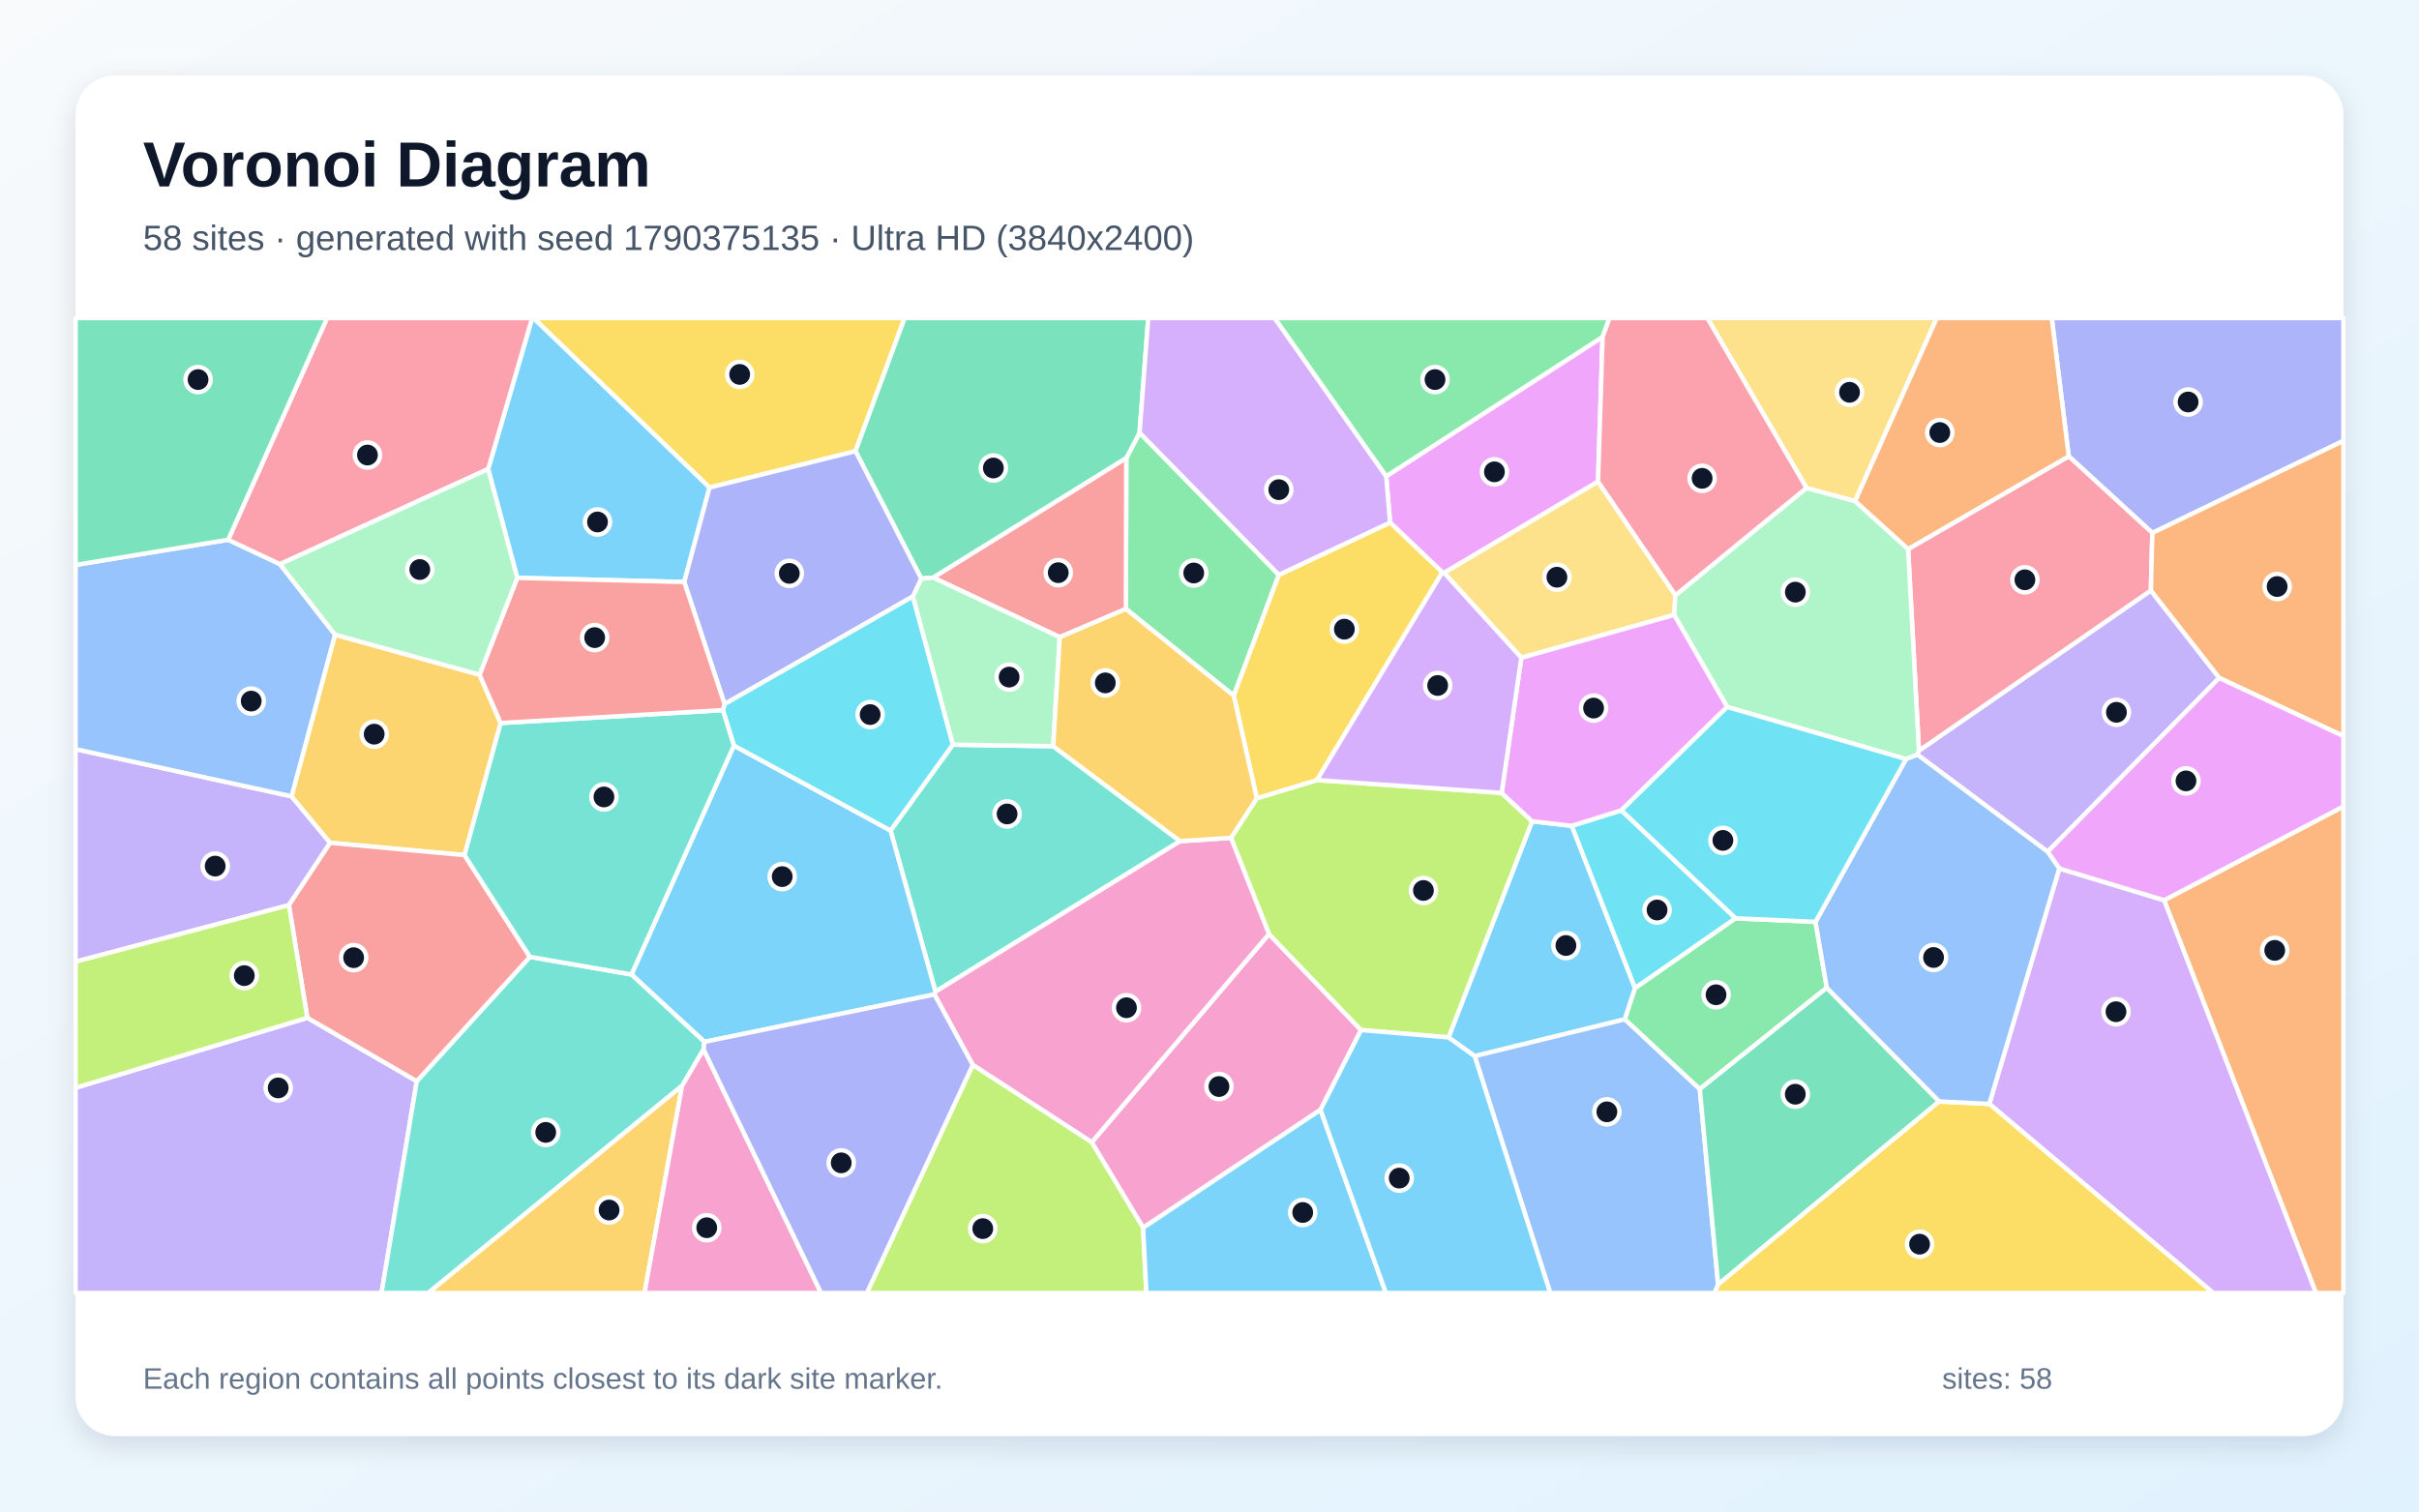
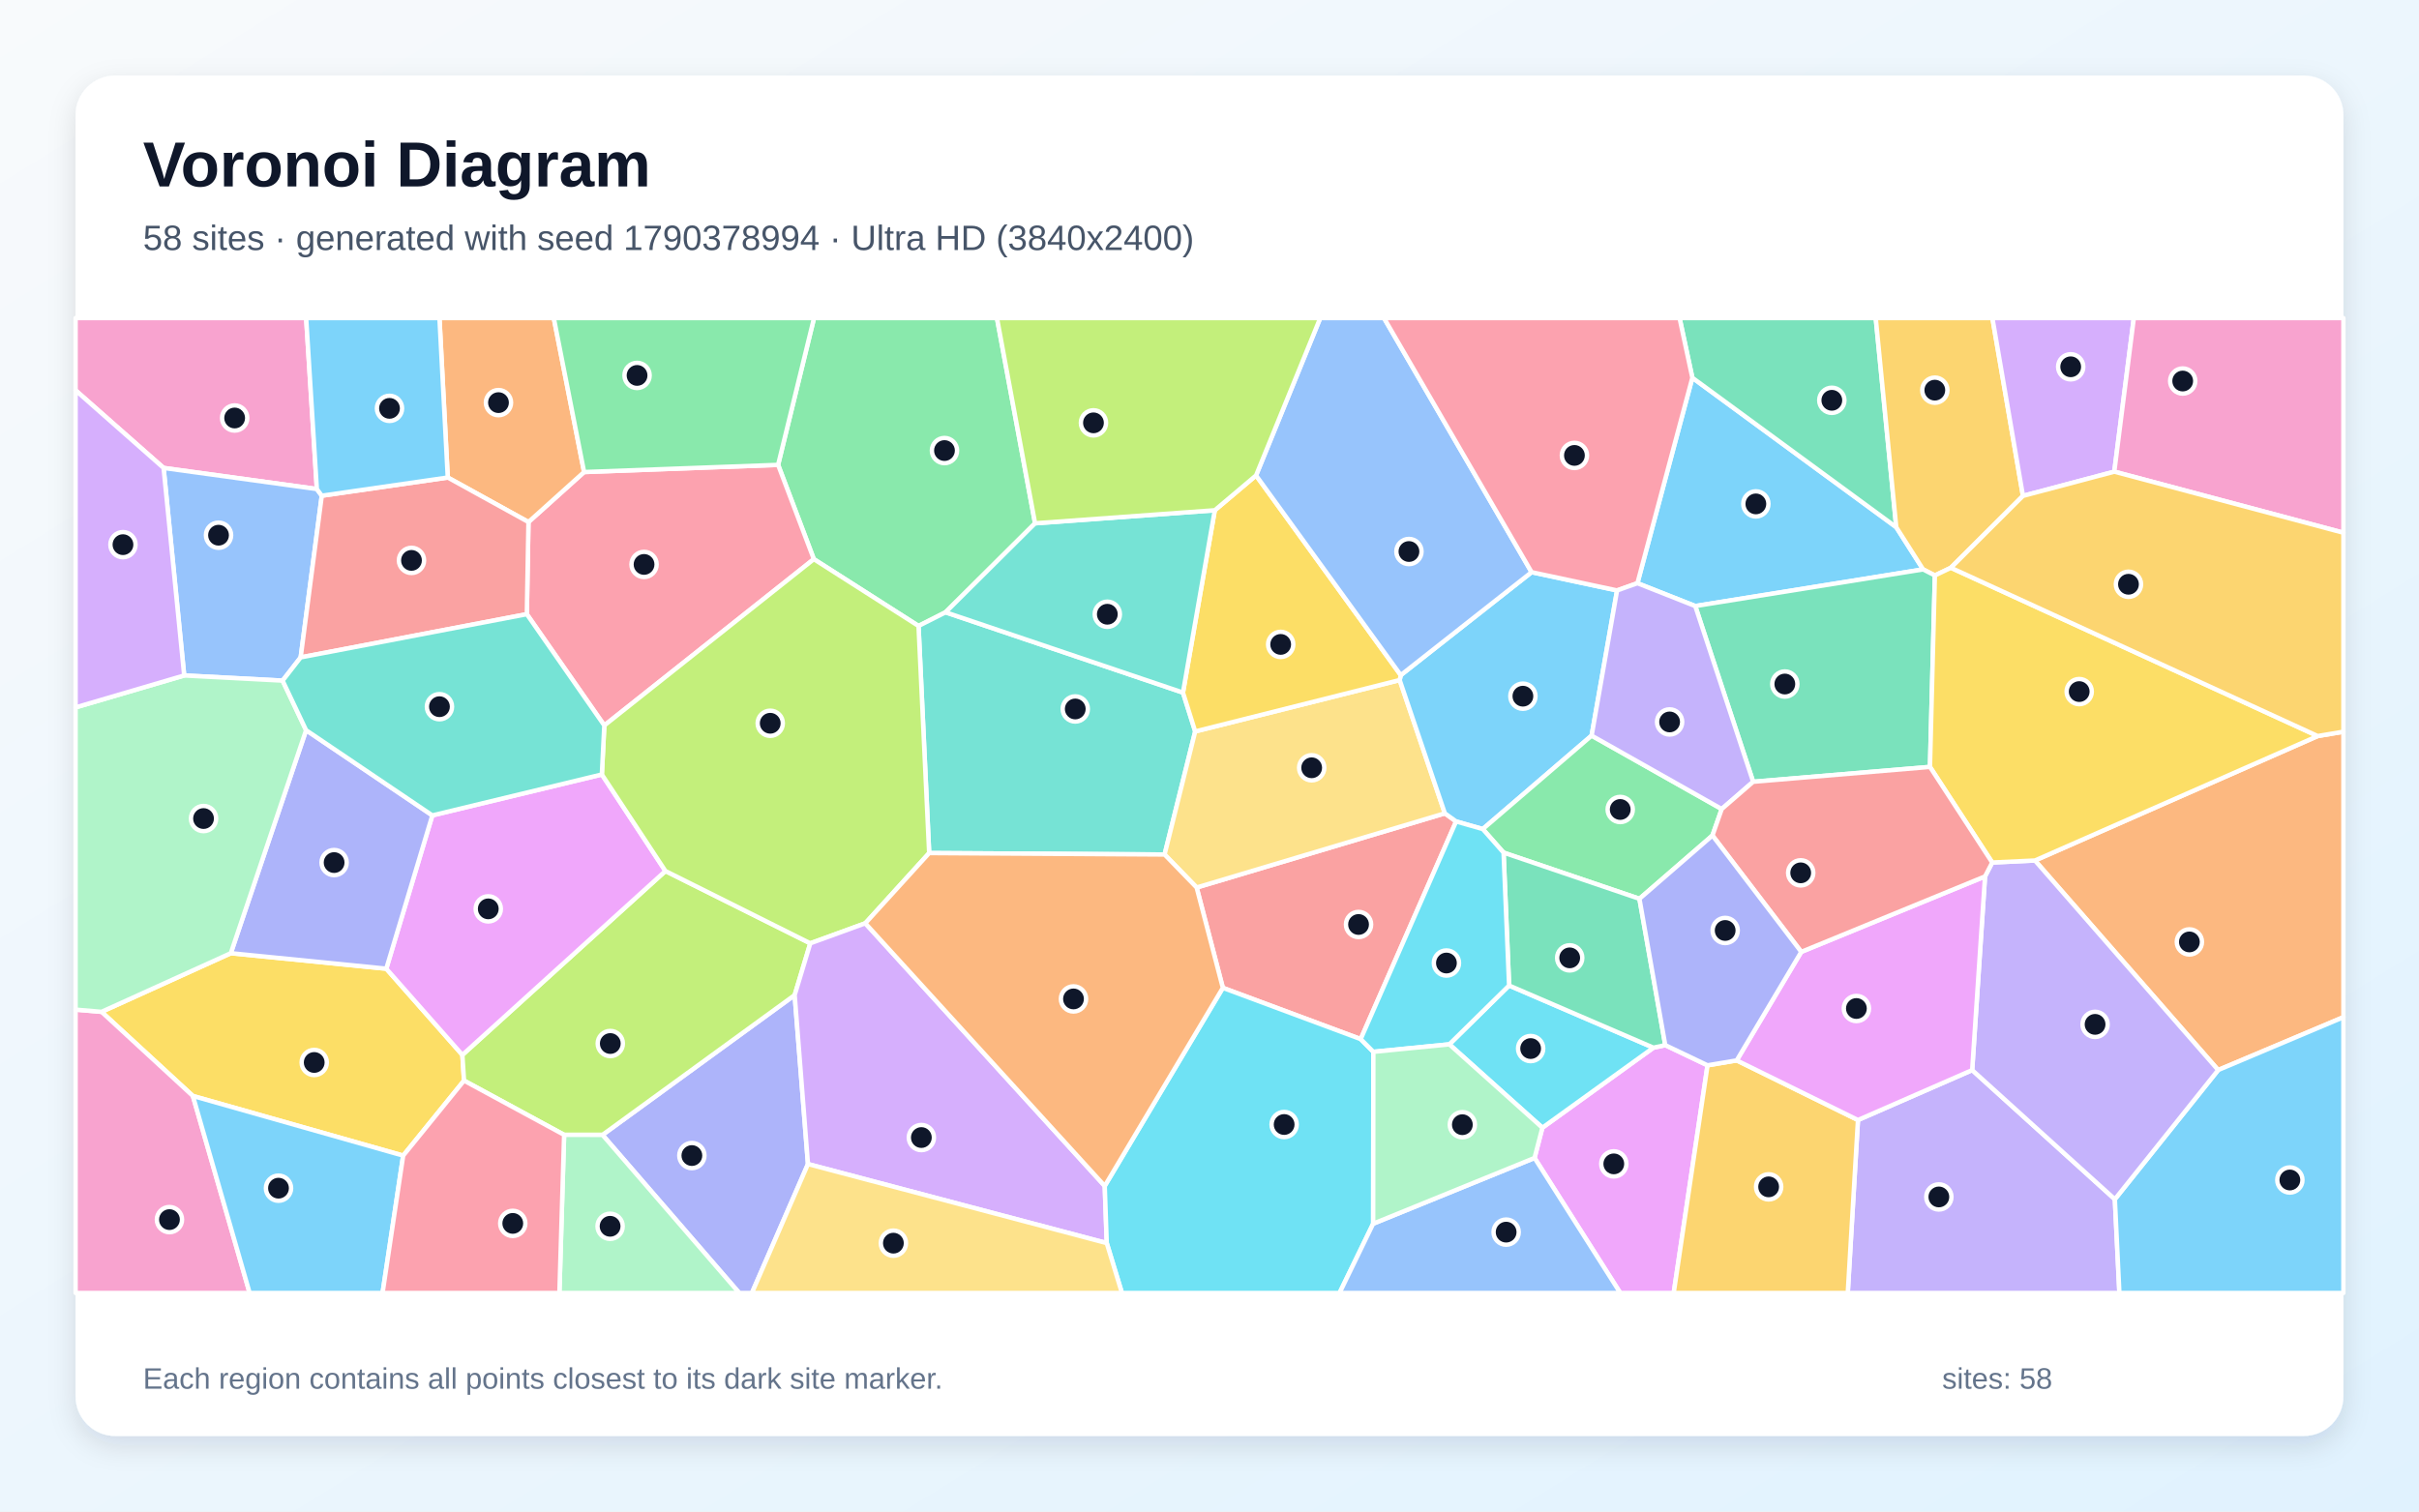
<svg xmlns="http://www.w3.org/2000/svg" width="3840" height="2400" viewBox="0 0 3840 2400" role="img" aria-labelledby="title description">
  <defs>
    <linearGradient id="background" x1="0" y1="0" x2="1" y2="1">
      <stop stop-color="#F8FAFC" />
      <stop offset="1" stop-color="#E0F2FE" />
    </linearGradient>
    <filter id="shadow" x="-5%" y="-5%" width="110%" height="110%">
      <feDropShadow dx="0" dy="15" stdDeviation="22" flood-color="#0F172A" flood-opacity=".12" />
    </filter>
  </defs>
  <rect width="3840" height="2400" fill="url(#background)" />
  <rect x="120" y="120" width="3600" height="2160" rx="63" fill="#FFFFFF" filter="url(#shadow)" />
  <g font-family="Arial, sans-serif">
    <text x="227" y="296" font-size="101" font-weight="700" fill="#0F172A">Voronoi Diagram</text>
-     <text x="227" y="397" font-size="56" fill="#475569">58 sites · generated with seed 1790375135 · Ultra HD (3840x2400)</text>
+     <text x="227" y="397" font-size="56" fill="#475569">58 sites · generated with seed 1790378994 · Ultra HD (3840x2400)</text>
  </g>
  <g stroke="#FFFFFF" stroke-width="7" stroke-linejoin="round">
-     <polygon points="2495.1,1311.3 2595.6,1569.0 2579.4,1618.4 2341.0,1677.0 2299.4,1647.2 2432.1,1304.0" fill="#38BDF8" fill-opacity="0.65" />
-     <polygon points="458.6,1437.2 120.0,1527.0 120.0,1189.5 462.8,1264.4 524.1,1338.2" fill="#A78BFA" fill-opacity="0.65" />
-     <polygon points="2096.2,1762.2 1814.6,1949.5 1733.0,1813.7 2014.4,1483.1 2160.6,1635.5" fill="#F472B6" fill-opacity="0.65" />
-     <polygon points="3435.4,1429.4 3720.0,1280.5 3720.0,2053.0 3676.4,2053.0" fill="#FB923C" fill-opacity="0.65" />
-     <polygon points="1358.0,716.4 1126.3,774.2 846.7,505.0 1436.0,505.0" fill="#FACC15" fill-opacity="0.65" />
-     <polygon points="2030.1,912.7 1958.5,1104.6 1787.3,966.9 1787.9,727.4 1809.0,687.0" fill="#4ADE80" fill-opacity="0.65" />
-     <polygon points="1873.3,1335.6 1485.0,1574.6 1413.7,1318.7 1512.5,1182.4 1671.9,1184.8" fill="#2DD4BF" fill-opacity="0.65" />
-     <polygon points="2341.0,1677.0 2579.4,1618.4 2698.3,1729.2 2727.4,2039.6 2721.8,2053.0 2460.9,2053.0" fill="#60A5FA" fill-opacity="0.65" />
-     <polygon points="2536.8,764.7 2292.5,909.6 2289.6,908.8 2206.6,829.7 2200.5,756.2 2544.0,535.0" fill="#E879F9" fill-opacity="0.65" />
-     <polygon points="1809.0,687.0 1787.9,727.4 1481.5,917.2 1462.4,918.7 1358.0,716.4 1436.0,505.0 1822.8,505.0" fill="#34D399" fill-opacity="0.65" />
-     <polygon points="1682.3,1011.7 1481.5,917.2 1787.9,727.4 1787.3,966.9" fill="#F87171" fill-opacity="0.65" />
-     <polygon points="3416.7,846.2 3284.0,724.5 3257.0,505.0 3720.0,505.0 3720.0,700.0" fill="#818CF8" fill-opacity="0.65" />
-     <polygon points="531.8,1007.7 761.2,1071.3 794.8,1148.0 737.4,1357.8 524.1,1338.2 462.8,1264.4" fill="#FBBF24" fill-opacity="0.65" />
-     <polygon points="2160.6,1635.5 2014.4,1483.1 1954.1,1330.3 1995.1,1267.5 2090.6,1238.6 2383.8,1259.0 2432.1,1304.0 2299.4,1647.2" fill="#A3E635" fill-opacity="0.65" />
-     <polygon points="3157.9,1752.8 3269.0,1379.0 3435.4,1429.4 3676.4,2053.0 3513.4,2053.0" fill="#C084FC" fill-opacity="0.65" />
-     <polygon points="3284.0,724.5 3416.7,846.2 3414.3,937.9 3046.2,1192.2 3029.0,871.8" fill="#FB7185" fill-opacity="0.65" />
-     <polygon points="2573.8,1286.6 2755.2,1458.1 2595.6,1569.0 2495.1,1311.3" fill="#22D3EE" fill-opacity="0.65" />
-     <polygon points="1449.0,947.1 1462.4,918.7 1481.5,917.2 1682.3,1011.7 1671.9,1184.8 1512.5,1182.4" fill="#86EFAC" fill-opacity="0.65" />
-     <polygon points="2659.7,945.1 2657.7,976.4 2415.0,1044.4 2292.5,909.6 2536.8,764.7" fill="#FCD34D" fill-opacity="0.65" />
-     <polygon points="1118.2,1654.3 1002.4,1547.3 1165.0,1183.8 1413.7,1318.7 1485.0,1574.6 1483.3,1579.0" fill="#38BDF8" fill-opacity="0.65" />
-     <polygon points="1126.3,774.2 1086.2,924.1 821.1,917.5 774.9,744.8 844.7,505.0 846.7,505.0" fill="#38BDF8" fill-opacity="0.65" />
-     <polygon points="120.0,1727.2 487.9,1616.1 661.6,1716.7 605.7,2053.0 120.0,2053.0" fill="#A78BFA" fill-opacity="0.65" />
-     <polygon points="1544.2,1690.9 1483.3,1579.0 1485.0,1574.6 1873.3,1335.6 1954.1,1330.3 2014.4,1483.1 1733.0,1813.7" fill="#F472B6" fill-opacity="0.65" />
-     <polygon points="3522.6,1076.3 3414.3,937.9 3416.7,846.2 3720.0,700.0 3720.0,1168.8" fill="#FB923C" fill-opacity="0.65" />
-     <polygon points="2090.6,1238.6 1995.1,1267.5 1958.5,1104.6 2030.1,912.7 2206.6,829.7 2289.6,908.8" fill="#FACC15" fill-opacity="0.65" />
-     <polygon points="2755.2,1458.1 2882.0,1463.7 2899.9,1568.4 2698.3,1729.2 2579.4,1618.4 2595.6,1569.0" fill="#4ADE80" fill-opacity="0.65" />
-     <polygon points="661.6,1716.7 841.2,1519.3 1002.4,1547.3 1118.2,1654.3 1116.9,1666.2 1082.8,1724.0 679.8,2053.0 605.7,2053.0" fill="#2DD4BF" fill-opacity="0.65" />
-     <polygon points="362.2,857.0 444.5,895.8 531.8,1007.7 462.8,1264.4 120.0,1189.5 120.0,897.0" fill="#60A5FA" fill-opacity="0.65" />
-     <polygon points="3435.4,1429.4 3269.0,1379.0 3250.3,1352.3 3522.6,1076.3 3720.0,1168.8 3720.0,1280.5" fill="#E879F9" fill-opacity="0.65" />
-     <polygon points="3078.4,1748.9 2727.4,2039.6 2698.3,1729.2 2899.9,1568.4" fill="#34D399" fill-opacity="0.65" />
-     <polygon points="841.2,1519.3 661.6,1716.7 487.9,1616.1 458.6,1437.2 524.1,1338.2 737.4,1357.8" fill="#F87171" fill-opacity="0.65" />
-     <polygon points="1462.4,918.7 1449.0,947.1 1150.2,1118.0 1086.2,924.1 1126.3,774.2 1358.0,716.4" fill="#818CF8" fill-opacity="0.65" />
-     <polygon points="1082.8,1724.0 1023.1,2053.0 679.8,2053.0" fill="#FBBF24" fill-opacity="0.65" />
-     <polygon points="1544.2,1690.9 1733.0,1813.7 1814.6,1949.5 1819.8,2053.0 1376.0,2053.0" fill="#A3E635" fill-opacity="0.65" />
-     <polygon points="2200.5,756.2 2206.6,829.7 2030.1,912.7 1809.0,687.0 1822.8,505.0 2023.5,505.0" fill="#C084FC" fill-opacity="0.65" />
-     <polygon points="774.9,744.8 444.5,895.8 362.2,857.0 519.1,505.0 844.7,505.0" fill="#FB7185" fill-opacity="0.65" />
-     <polygon points="1147.5,1127.5 1150.2,1118.0 1449.0,947.1 1512.5,1182.4 1413.7,1318.7 1165.0,1183.8" fill="#22D3EE" fill-opacity="0.65" />
-     <polygon points="2867.7,774.7 2944.9,795.6 3029.0,871.8 3046.2,1192.2 3043.9,1198.4 3025.7,1205.3 2741.7,1122.5 2657.7,976.4 2659.7,945.1" fill="#86EFAC" fill-opacity="0.65" />
-     <polygon points="2944.9,795.6 2867.7,774.7 2710.3,505.0 3074.5,505.0" fill="#FCD34D" fill-opacity="0.65" />
-     <polygon points="1814.6,1949.5 2096.2,1762.2 2200.0,2053.0 1819.8,2053.0" fill="#38BDF8" fill-opacity="0.65" />
-     <polygon points="2096.2,1762.2 2160.6,1635.5 2299.4,1647.2 2341.0,1677.0 2460.9,2053.0 2200.0,2053.0" fill="#38BDF8" fill-opacity="0.65" />
-     <polygon points="3522.6,1076.3 3250.3,1352.3 3043.9,1198.4 3046.2,1192.2 3414.3,937.9" fill="#A78BFA" fill-opacity="0.65" />
-     <polygon points="1082.8,1724.0 1116.9,1666.2 1303.4,2053.0 1023.1,2053.0" fill="#F472B6" fill-opacity="0.65" />
-     <polygon points="3284.0,724.5 3029.0,871.8 2944.9,795.6 3074.5,505.0 3257.0,505.0" fill="#FB923C" fill-opacity="0.65" />
-     <polygon points="2727.4,2039.6 3078.4,1748.9 3157.9,1752.8 3513.4,2053.0 2721.8,2053.0" fill="#FACC15" fill-opacity="0.65" />
-     <polygon points="2544.0,535.0 2200.5,756.2 2023.5,505.0 2555.1,505.0" fill="#4ADE80" fill-opacity="0.65" />
-     <polygon points="1147.5,1127.5 1165.0,1183.8 1002.4,1547.3 841.2,1519.3 737.4,1357.8 794.8,1148.0" fill="#2DD4BF" fill-opacity="0.65" />
-     <polygon points="3078.4,1748.9 2899.9,1568.4 2882.0,1463.7 3025.7,1205.3 3043.9,1198.4 3250.3,1352.3 3269.0,1379.0 3157.9,1752.8" fill="#60A5FA" fill-opacity="0.65" />
-     <polygon points="2415.0,1044.4 2657.7,976.4 2741.7,1122.5 2573.8,1286.6 2495.1,1311.3 2432.1,1304.0 2383.8,1259.0" fill="#E879F9" fill-opacity="0.65" />
-     <polygon points="362.2,857.0 120.0,897.0 120.0,505.0 519.1,505.0" fill="#34D399" fill-opacity="0.65" />
-     <polygon points="821.1,917.5 1086.2,924.1 1150.2,1118.0 1147.5,1127.5 794.8,1148.0 761.2,1071.3" fill="#F87171" fill-opacity="0.65" />
-     <polygon points="1116.9,1666.2 1118.2,1654.3 1483.3,1579.0 1544.2,1690.9 1376.0,2053.0 1303.4,2053.0" fill="#818CF8" fill-opacity="0.65" />
-     <polygon points="1995.1,1267.5 1954.1,1330.3 1873.3,1335.6 1671.9,1184.8 1682.3,1011.7 1787.3,966.9 1958.5,1104.6" fill="#FBBF24" fill-opacity="0.65" />
-     <polygon points="487.9,1616.1 120.0,1727.2 120.0,1527.0 458.6,1437.2" fill="#A3E635" fill-opacity="0.65" />
-     <polygon points="2383.8,1259.0 2090.6,1238.6 2289.6,908.8 2292.5,909.6 2415.0,1044.4" fill="#C084FC" fill-opacity="0.65" />
-     <polygon points="2867.7,774.7 2659.7,945.1 2536.8,764.7 2544.0,535.0 2555.1,505.0 2710.3,505.0" fill="#FB7185" fill-opacity="0.65" />
-     <polygon points="2741.7,1122.5 3025.7,1205.3 2882.0,1463.7 2755.2,1458.1 2573.8,1286.6" fill="#22D3EE" fill-opacity="0.65" />
-     <polygon points="774.9,744.8 821.1,917.5 761.2,1071.3 531.8,1007.7 444.5,895.8" fill="#86EFAC" fill-opacity="0.65" />
+     <polygon points="2691.1,962.3 2599.3,926.0 2686.5,599.8 3010.2,837.1 3052.8,904.1" fill="#38BDF8" fill-opacity="0.65" />
+     <polygon points="2949.4,1778.4 3130.7,1699.1 3357.2,1904.2 3364.4,2053.0 2933.2,2053.0" fill="#A78BFA" fill-opacity="0.65" />
+     <polygon points="503.0,776.5 259.7,743.0 120.0,619.8 120.0,505.0 486.0,505.0" fill="#F472B6" fill-opacity="0.65" />
+     <polygon points="3521.2,1699.0 3230.4,1366.3 3679.2,1168.7 3720.0,1161.8 3720.0,1615.1" fill="#FB923C" fill-opacity="0.65" />
+     <polygon points="640.0,1834.9 306.2,1740.2 161.2,1606.6 366.4,1513.5 613.2,1538.1 734.0,1675.0 736.6,1715.8" fill="#FACC15" fill-opacity="0.65" />
+     <polygon points="1643.1,830.9 1501.0,972.2 1458.1,993.9 1291.9,887.8 1235.2,738.1 1292.2,505.0 1582.6,505.0" fill="#4ADE80" fill-opacity="0.65" />
+     <polygon points="1877.9,1099.7 1897.3,1161.4 1848.7,1356.8 1475.0,1354.5 1458.1,993.9 1501.0,972.2" fill="#2DD4BF" fill-opacity="0.65" />
+     <polygon points="510.8,787.1 477.3,1043.8 448.6,1080.7 292.4,1072.5 259.7,743.0 503.0,776.5" fill="#60A5FA" fill-opacity="0.65" />
+     <polygon points="2436.0,1838.6 2448.4,1790.6 2624.7,1663.5 2643.5,1659.5 2710.6,1691.5 2656.9,2053.0 2572.1,2053.0" fill="#E879F9" fill-opacity="0.65" />
+     <polygon points="3010.2,837.1 2686.5,599.8 2666.2,505.0 2977.6,505.0" fill="#34D399" fill-opacity="0.65" />
+     <polygon points="2160.0,1649.9 1941.2,1568.5 1899.6,1409.2 2293.6,1291.4 2311.5,1304.3" fill="#F87171" fill-opacity="0.65" />
+     <polygon points="956.4,1802.0 1261.5,1580.0 1282.6,1848.3 1193.6,2053.0 1173.5,2053.0" fill="#818CF8" fill-opacity="0.65" />
+     <polygon points="3211.3,787.4 3096.9,901.5 3071.5,913.7 3052.8,904.1 3010.2,837.1 2977.6,505.0 3162.8,505.0" fill="#FBBF24" fill-opacity="0.65" />
+     <polygon points="1286.3,1497.8 1261.5,1580.0 956.4,1802.0 895.5,1801.9 736.6,1715.8 734.0,1675.0 1056.3,1383.0" fill="#A3E635" fill-opacity="0.65" />
+     <polygon points="3356.3,748.9 3211.3,787.4 3162.8,505.0 3387.3,505.0" fill="#C084FC" fill-opacity="0.65" />
+     <polygon points="836.3,975.2 838.9,828.9 927.2,749.5 1235.2,738.1 1291.9,887.8 959.3,1151.9" fill="#FB7185" fill-opacity="0.65" />
+     <polygon points="2300.7,1658.2 2395.6,1564.8 2624.7,1663.5 2448.4,1790.6" fill="#22D3EE" fill-opacity="0.65" />
+     <polygon points="895.5,1801.9 956.4,1802.0 1173.5,2053.0 888.0,2053.0" fill="#86EFAC" fill-opacity="0.65" />
+     <polygon points="2221.9,1079.8 2293.6,1291.4 1899.6,1409.2 1848.7,1356.8 1897.3,1161.4" fill="#FCD34D" fill-opacity="0.65" />
+     <polygon points="3357.2,1904.2 3521.2,1699.0 3720.0,1615.1 3720.0,2053.0 3364.4,2053.0" fill="#38BDF8" fill-opacity="0.65" />
+     <polygon points="2526.6,1168.0 2353.8,1316.4 2311.5,1304.3 2293.6,1291.4 2221.9,1079.8 2223.6,1072.0 2431.3,908.5 2567.0,937.5" fill="#38BDF8" fill-opacity="0.65" />
+     <polygon points="3357.2,1904.2 3130.7,1699.1 3151.1,1391.6 3162.5,1369.5 3230.4,1366.3 3521.2,1699.0" fill="#A78BFA" fill-opacity="0.65" />
+     <polygon points="120.0,1603.1 161.2,1606.6 306.2,1740.2 396.3,2053.0 120.0,2053.0" fill="#F472B6" fill-opacity="0.65" />
+     <polygon points="927.2,749.5 838.9,828.9 710.8,758.2 697.6,505.0 879.1,505.0" fill="#FB923C" fill-opacity="0.65" />
+     <polygon points="1993.9,754.9 2223.6,1072.0 2221.9,1079.8 1897.3,1161.4 1877.9,1099.7 1928.4,810.2" fill="#FACC15" fill-opacity="0.65" />
+     <polygon points="2718.4,1326.6 2602.5,1427.1 2386.8,1353.8 2353.8,1316.4 2526.6,1168.0 2733.1,1284.6" fill="#4ADE80" fill-opacity="0.65" />
+     <polygon points="1928.4,810.2 1877.9,1099.7 1501.0,972.2 1643.1,830.9" fill="#2DD4BF" fill-opacity="0.65" />
+     <polygon points="2431.3,908.5 2223.6,1072.0 1993.9,754.9 2095.8,505.0 2197.0,505.0" fill="#60A5FA" fill-opacity="0.65" />
+     <polygon points="686.3,1294.7 955.4,1229.7 1056.3,1383.0 734.0,1675.0 613.2,1538.1" fill="#E879F9" fill-opacity="0.65" />
+     <polygon points="2783.0,1241.3 2691.1,962.3 3052.8,904.1 3071.5,913.7 3063.7,1217.7" fill="#34D399" fill-opacity="0.65" />
+     <polygon points="710.8,758.2 838.9,828.9 836.3,975.2 477.3,1043.8 510.8,787.1" fill="#F87171" fill-opacity="0.65" />
+     <polygon points="485.9,1159.4 686.3,1294.7 613.2,1538.1 366.4,1513.5" fill="#818CF8" fill-opacity="0.65" />
+     <polygon points="2710.6,1691.5 2756.9,1683.7 2949.4,1778.4 2933.2,2053.0 2656.9,2053.0" fill="#FBBF24" fill-opacity="0.65" />
+     <polygon points="1373.6,1466.0 1286.3,1497.8 1056.3,1383.0 955.4,1229.7 959.3,1151.9 1291.9,887.8 1458.1,993.9 1475.0,1354.5" fill="#A3E635" fill-opacity="0.65" />
+     <polygon points="1282.6,1848.3 1261.5,1580.0 1286.3,1497.8 1373.6,1466.0 1753.7,1883.1 1756.9,1973.8" fill="#C084FC" fill-opacity="0.65" />
+     <polygon points="2567.0,937.5 2431.3,908.5 2197.0,505.0 2666.2,505.0 2686.5,599.8 2599.3,926.0" fill="#FB7185" fill-opacity="0.65" />
+     <polygon points="1756.9,1973.8 1753.7,1883.1 1941.2,1568.5 2160.0,1649.9 2180.1,1670.1 2179.8,1943.0 2126.4,2053.0 1781.0,2053.0" fill="#22D3EE" fill-opacity="0.65" />
+     <polygon points="292.4,1072.5 448.6,1080.7 485.9,1159.4 366.4,1513.5 161.2,1606.6 120.0,1603.1 120.0,1123.2" fill="#86EFAC" fill-opacity="0.65" />
+     <polygon points="1282.6,1848.3 1756.9,1973.8 1781.0,2053.0 1193.6,2053.0" fill="#FCD34D" fill-opacity="0.65" />
+     <polygon points="306.2,1740.2 640.0,1834.9 607.3,2053.0 396.3,2053.0" fill="#38BDF8" fill-opacity="0.65" />
+     <polygon points="710.8,758.2 510.8,787.1 503.0,776.5 486.0,505.0 697.6,505.0" fill="#38BDF8" fill-opacity="0.65" />
+     <polygon points="2783.0,1241.3 2733.1,1284.6 2526.6,1168.0 2567.0,937.5 2599.3,926.0 2691.1,962.3" fill="#A78BFA" fill-opacity="0.65" />
+     <polygon points="3356.3,748.9 3387.3,505.0 3720.0,505.0 3720.0,845.9" fill="#F472B6" fill-opacity="0.65" />
+     <polygon points="1753.7,1883.1 1373.6,1466.0 1475.0,1354.5 1848.7,1356.8 1899.6,1409.2 1941.2,1568.5" fill="#FB923C" fill-opacity="0.65" />
+     <polygon points="3679.2,1168.7 3230.4,1366.3 3162.5,1369.5 3063.7,1217.7 3071.5,913.7 3096.9,901.5" fill="#FACC15" fill-opacity="0.65" />
+     <polygon points="1235.2,738.1 927.2,749.5 879.1,505.0 1292.2,505.0" fill="#4ADE80" fill-opacity="0.65" />
+     <polygon points="836.3,975.2 959.3,1151.9 955.4,1229.7 686.3,1294.7 485.9,1159.4 448.6,1080.7 477.3,1043.8" fill="#2DD4BF" fill-opacity="0.65" />
+     <polygon points="2179.8,1943.0 2436.0,1838.6 2572.1,2053.0 2126.4,2053.0" fill="#60A5FA" fill-opacity="0.65" />
+     <polygon points="2756.9,1683.7 2859.4,1511.4 3151.1,1391.6 3130.7,1699.1 2949.4,1778.4" fill="#E879F9" fill-opacity="0.65" />
+     <polygon points="2643.5,1659.5 2624.7,1663.5 2395.6,1564.8 2386.8,1353.8 2602.5,1427.1" fill="#34D399" fill-opacity="0.65" />
+     <polygon points="2859.4,1511.4 2718.4,1326.6 2733.1,1284.6 2783.0,1241.3 3063.7,1217.7 3162.5,1369.5 3151.1,1391.6" fill="#F87171" fill-opacity="0.65" />
+     <polygon points="2859.4,1511.4 2756.9,1683.7 2710.6,1691.5 2643.5,1659.5 2602.5,1427.1 2718.4,1326.6" fill="#818CF8" fill-opacity="0.65" />
+     <polygon points="3679.2,1168.7 3096.9,901.5 3211.3,787.4 3356.3,748.9 3720.0,845.9 3720.0,1161.8" fill="#FBBF24" fill-opacity="0.65" />
+     <polygon points="1993.9,754.9 1928.4,810.2 1643.1,830.9 1582.6,505.0 2095.8,505.0" fill="#A3E635" fill-opacity="0.65" />
+     <polygon points="292.4,1072.5 120.0,1123.2 120.0,619.8 259.7,743.0" fill="#C084FC" fill-opacity="0.65" />
+     <polygon points="640.0,1834.9 736.6,1715.8 895.5,1801.9 888.0,2053.0 607.3,2053.0" fill="#FB7185" fill-opacity="0.65" />
+     <polygon points="2353.8,1316.4 2386.8,1353.8 2395.6,1564.8 2300.7,1658.2 2180.1,1670.1 2160.0,1649.9 2311.5,1304.3" fill="#22D3EE" fill-opacity="0.65" />
+     <polygon points="2179.8,1943.0 2180.1,1670.1 2300.7,1658.2 2448.4,1790.6 2436.0,1838.6" fill="#86EFAC" fill-opacity="0.65" />
  </g>
  <g>
-     <circle cx="2485.8" cy="1501.3" r="20" fill="#0F172A" stroke="#FFFFFF" stroke-width="7" />
-     <circle cx="341.6" cy="1375.2" r="20" fill="#0F172A" stroke="#FFFFFF" stroke-width="7" />
-     <circle cx="1935.0" cy="1725.2" r="20" fill="#0F172A" stroke="#FFFFFF" stroke-width="7" />
-     <circle cx="3611.0" cy="1509.0" r="20" fill="#0F172A" stroke="#FFFFFF" stroke-width="7" />
-     <circle cx="1174.2" cy="594.5" r="20" fill="#0F172A" stroke="#FFFFFF" stroke-width="7" />
-     <circle cx="1895.0" cy="909.8" r="20" fill="#0F172A" stroke="#FFFFFF" stroke-width="7" />
-     <circle cx="1598.7" cy="1292.4" r="20" fill="#0F172A" stroke="#FFFFFF" stroke-width="7" />
-     <circle cx="2550.8" cy="1765.4" r="20" fill="#0F172A" stroke="#FFFFFF" stroke-width="7" />
-     <circle cx="2372.3" cy="749.2" r="20" fill="#0F172A" stroke="#FFFFFF" stroke-width="7" />
-     <circle cx="1576.9" cy="743.1" r="20" fill="#0F172A" stroke="#FFFFFF" stroke-width="7" />
-     <circle cx="1679.9" cy="909.3" r="20" fill="#0F172A" stroke="#FFFFFF" stroke-width="7" />
-     <circle cx="3473.5" cy="638.3" r="20" fill="#0F172A" stroke="#FFFFFF" stroke-width="7" />
-     <circle cx="594.0" cy="1165.7" r="20" fill="#0F172A" stroke="#FFFFFF" stroke-width="7" />
-     <circle cx="2259.6" cy="1413.9" r="20" fill="#0F172A" stroke="#FFFFFF" stroke-width="7" />
-     <circle cx="3359.0" cy="1606.4" r="20" fill="#0F172A" stroke="#FFFFFF" stroke-width="7" />
-     <circle cx="3214.4" cy="920.6" r="20" fill="#0F172A" stroke="#FFFFFF" stroke-width="7" />
-     <circle cx="2630.5" cy="1444.9" r="20" fill="#0F172A" stroke="#FFFFFF" stroke-width="7" />
-     <circle cx="1601.9" cy="1075.1" r="20" fill="#0F172A" stroke="#FFFFFF" stroke-width="7" />
-     <circle cx="2471.5" cy="916.5" r="20" fill="#0F172A" stroke="#FFFFFF" stroke-width="7" />
-     <circle cx="1241.7" cy="1391.9" r="20" fill="#0F172A" stroke="#FFFFFF" stroke-width="7" />
-     <circle cx="948.5" cy="828.8" r="20" fill="#0F172A" stroke="#FFFFFF" stroke-width="7" />
-     <circle cx="441.6" cy="1727.4" r="20" fill="#0F172A" stroke="#FFFFFF" stroke-width="7" />
-     <circle cx="1788.2" cy="1600.1" r="20" fill="#0F172A" stroke="#FFFFFF" stroke-width="7" />
-     <circle cx="3614.8" cy="931.3" r="20" fill="#0F172A" stroke="#FFFFFF" stroke-width="7" />
-     <circle cx="2134.1" cy="999.0" r="20" fill="#0F172A" stroke="#FFFFFF" stroke-width="7" />
-     <circle cx="2724.1" cy="1579.5" r="20" fill="#0F172A" stroke="#FFFFFF" stroke-width="7" />
-     <circle cx="866.3" cy="1798.0" r="20" fill="#0F172A" stroke="#FFFFFF" stroke-width="7" />
-     <circle cx="398.8" cy="1113.2" r="20" fill="#0F172A" stroke="#FFFFFF" stroke-width="7" />
-     <circle cx="3470.1" cy="1239.9" r="20" fill="#0F172A" stroke="#FFFFFF" stroke-width="7" />
-     <circle cx="2849.9" cy="1737.4" r="20" fill="#0F172A" stroke="#FFFFFF" stroke-width="7" />
-     <circle cx="561.4" cy="1520.6" r="20" fill="#0F172A" stroke="#FFFFFF" stroke-width="7" />
-     <circle cx="1253.0" cy="910.4" r="20" fill="#0F172A" stroke="#FFFFFF" stroke-width="7" />
-     <circle cx="966.9" cy="1921.3" r="20" fill="#0F172A" stroke="#FFFFFF" stroke-width="7" />
-     <circle cx="1560.1" cy="1950.8" r="20" fill="#0F172A" stroke="#FFFFFF" stroke-width="7" />
-     <circle cx="2030.0" cy="777.5" r="20" fill="#0F172A" stroke="#FFFFFF" stroke-width="7" />
-     <circle cx="583.3" cy="722.5" r="20" fill="#0F172A" stroke="#FFFFFF" stroke-width="7" />
-     <circle cx="1381.3" cy="1134.6" r="20" fill="#0F172A" stroke="#FFFFFF" stroke-width="7" />
-     <circle cx="2850.0" cy="940.2" r="20" fill="#0F172A" stroke="#FFFFFF" stroke-width="7" />
-     <circle cx="2936.0" cy="622.9" r="20" fill="#0F172A" stroke="#FFFFFF" stroke-width="7" />
-     <circle cx="2068.0" cy="1925.2" r="20" fill="#0F172A" stroke="#FFFFFF" stroke-width="7" />
-     <circle cx="2221.2" cy="1870.6" r="20" fill="#0F172A" stroke="#FFFFFF" stroke-width="7" />
-     <circle cx="3359.7" cy="1131.0" r="20" fill="#0F172A" stroke="#FFFFFF" stroke-width="7" />
-     <circle cx="1121.9" cy="1949.4" r="20" fill="#0F172A" stroke="#FFFFFF" stroke-width="7" />
-     <circle cx="3079.3" cy="686.8" r="20" fill="#0F172A" stroke="#FFFFFF" stroke-width="7" />
-     <circle cx="3047.2" cy="1975.5" r="20" fill="#0F172A" stroke="#FFFFFF" stroke-width="7" />
-     <circle cx="2278.0" cy="602.7" r="20" fill="#0F172A" stroke="#FFFFFF" stroke-width="7" />
-     <circle cx="958.7" cy="1265.4" r="20" fill="#0F172A" stroke="#FFFFFF" stroke-width="7" />
-     <circle cx="3069.4" cy="1520.3" r="20" fill="#0F172A" stroke="#FFFFFF" stroke-width="7" />
-     <circle cx="2529.7" cy="1124.3" r="20" fill="#0F172A" stroke="#FFFFFF" stroke-width="7" />
-     <circle cx="314.4" cy="602.7" r="20" fill="#0F172A" stroke="#FFFFFF" stroke-width="7" />
-     <circle cx="944.0" cy="1012.4" r="20" fill="#0F172A" stroke="#FFFFFF" stroke-width="7" />
-     <circle cx="1335.4" cy="1846.4" r="20" fill="#0F172A" stroke="#FFFFFF" stroke-width="7" />
-     <circle cx="1754.6" cy="1084.3" r="20" fill="#0F172A" stroke="#FFFFFF" stroke-width="7" />
-     <circle cx="387.8" cy="1549.1" r="20" fill="#0F172A" stroke="#FFFFFF" stroke-width="7" />
-     <circle cx="2282.2" cy="1088.4" r="20" fill="#0F172A" stroke="#FFFFFF" stroke-width="7" />
-     <circle cx="2702.0" cy="759.5" r="20" fill="#0F172A" stroke="#FFFFFF" stroke-width="7" />
-     <circle cx="2735.0" cy="1334.4" r="20" fill="#0F172A" stroke="#FFFFFF" stroke-width="7" />
-     <circle cx="666.4" cy="904.3" r="20" fill="#0F172A" stroke="#FFFFFF" stroke-width="7" />
+     <circle cx="2787.3" cy="800.1" r="20" fill="#0F172A" stroke="#FFFFFF" stroke-width="7" />
+     <circle cx="3077.8" cy="1900.5" r="20" fill="#0F172A" stroke="#FFFFFF" stroke-width="7" />
+     <circle cx="372.5" cy="663.7" r="20" fill="#0F172A" stroke="#FFFFFF" stroke-width="7" />
+     <circle cx="3475.5" cy="1495.6" r="20" fill="#0F172A" stroke="#FFFFFF" stroke-width="7" />
+     <circle cx="498.8" cy="1687.0" r="20" fill="#0F172A" stroke="#FFFFFF" stroke-width="7" />
+     <circle cx="1499.3" cy="715.4" r="20" fill="#0F172A" stroke="#FFFFFF" stroke-width="7" />
+     <circle cx="1706.9" cy="1125.7" r="20" fill="#0F172A" stroke="#FFFFFF" stroke-width="7" />
+     <circle cx="346.9" cy="849.8" r="20" fill="#0F172A" stroke="#FFFFFF" stroke-width="7" />
+     <circle cx="2561.8" cy="1848.0" r="20" fill="#0F172A" stroke="#FFFFFF" stroke-width="7" />
+     <circle cx="2907.9" cy="635.6" r="20" fill="#0F172A" stroke="#FFFFFF" stroke-width="7" />
+     <circle cx="2156.6" cy="1467.9" r="20" fill="#0F172A" stroke="#FFFFFF" stroke-width="7" />
+     <circle cx="1098.3" cy="1834.8" r="20" fill="#0F172A" stroke="#FFFFFF" stroke-width="7" />
+     <circle cx="3071.4" cy="619.5" r="20" fill="#0F172A" stroke="#FFFFFF" stroke-width="7" />
+     <circle cx="968.8" cy="1656.9" r="20" fill="#0F172A" stroke="#FFFFFF" stroke-width="7" />
+     <circle cx="3287.1" cy="582.4" r="20" fill="#0F172A" stroke="#FFFFFF" stroke-width="7" />
+     <circle cx="1022.4" cy="896.2" r="20" fill="#0F172A" stroke="#FFFFFF" stroke-width="7" />
+     <circle cx="2429.8" cy="1664.9" r="20" fill="#0F172A" stroke="#FFFFFF" stroke-width="7" />
+     <circle cx="968.5" cy="1947.1" r="20" fill="#0F172A" stroke="#FFFFFF" stroke-width="7" />
+     <circle cx="2082.2" cy="1219.1" r="20" fill="#0F172A" stroke="#FFFFFF" stroke-width="7" />
+     <circle cx="3635.0" cy="1873.6" r="20" fill="#0F172A" stroke="#FFFFFF" stroke-width="7" />
+     <circle cx="2417.5" cy="1105.4" r="20" fill="#0F172A" stroke="#FFFFFF" stroke-width="7" />
+     <circle cx="3325.8" cy="1626.5" r="20" fill="#0F172A" stroke="#FFFFFF" stroke-width="7" />
+     <circle cx="269.0" cy="1936.5" r="20" fill="#0F172A" stroke="#FFFFFF" stroke-width="7" />
+     <circle cx="791.3" cy="639.3" r="20" fill="#0F172A" stroke="#FFFFFF" stroke-width="7" />
+     <circle cx="2033.0" cy="1023.2" r="20" fill="#0F172A" stroke="#FFFFFF" stroke-width="7" />
+     <circle cx="2572.0" cy="1285.3" r="20" fill="#0F172A" stroke="#FFFFFF" stroke-width="7" />
+     <circle cx="1757.8" cy="975.3" r="20" fill="#0F172A" stroke="#FFFFFF" stroke-width="7" />
+     <circle cx="2236.6" cy="875.7" r="20" fill="#0F172A" stroke="#FFFFFF" stroke-width="7" />
+     <circle cx="775.1" cy="1443.1" r="20" fill="#0F172A" stroke="#FFFFFF" stroke-width="7" />
+     <circle cx="2833.3" cy="1086.1" r="20" fill="#0F172A" stroke="#FFFFFF" stroke-width="7" />
+     <circle cx="653.2" cy="889.8" r="20" fill="#0F172A" stroke="#FFFFFF" stroke-width="7" />
+     <circle cx="530.4" cy="1369.6" r="20" fill="#0F172A" stroke="#FFFFFF" stroke-width="7" />
+     <circle cx="2807.6" cy="1884.5" r="20" fill="#0F172A" stroke="#FFFFFF" stroke-width="7" />
+     <circle cx="1222.7" cy="1148.4" r="20" fill="#0F172A" stroke="#FFFFFF" stroke-width="7" />
+     <circle cx="1462.6" cy="1806.2" r="20" fill="#0F172A" stroke="#FFFFFF" stroke-width="7" />
+     <circle cx="2499.3" cy="723.1" r="20" fill="#0F172A" stroke="#FFFFFF" stroke-width="7" />
+     <circle cx="2038.5" cy="1785.5" r="20" fill="#0F172A" stroke="#FFFFFF" stroke-width="7" />
+     <circle cx="323.1" cy="1299.7" r="20" fill="#0F172A" stroke="#FFFFFF" stroke-width="7" />
+     <circle cx="1418.2" cy="1973.9" r="20" fill="#0F172A" stroke="#FFFFFF" stroke-width="7" />
+     <circle cx="442.1" cy="1886.6" r="20" fill="#0F172A" stroke="#FFFFFF" stroke-width="7" />
+     <circle cx="618.3" cy="648.4" r="20" fill="#0F172A" stroke="#FFFFFF" stroke-width="7" />
+     <circle cx="2650.4" cy="1146.3" r="20" fill="#0F172A" stroke="#FFFFFF" stroke-width="7" />
+     <circle cx="3464.9" cy="605.0" r="20" fill="#0F172A" stroke="#FFFFFF" stroke-width="7" />
+     <circle cx="1704.1" cy="1586.1" r="20" fill="#0F172A" stroke="#FFFFFF" stroke-width="7" />
+     <circle cx="3300.6" cy="1098.1" r="20" fill="#0F172A" stroke="#FFFFFF" stroke-width="7" />
+     <circle cx="1011.3" cy="596.1" r="20" fill="#0F172A" stroke="#FFFFFF" stroke-width="7" />
+     <circle cx="697.6" cy="1122.1" r="20" fill="#0F172A" stroke="#FFFFFF" stroke-width="7" />
+     <circle cx="2390.9" cy="1956.4" r="20" fill="#0F172A" stroke="#FFFFFF" stroke-width="7" />
+     <circle cx="2946.9" cy="1601.3" r="20" fill="#0F172A" stroke="#FFFFFF" stroke-width="7" />
+     <circle cx="2491.8" cy="1520.9" r="20" fill="#0F172A" stroke="#FFFFFF" stroke-width="7" />
+     <circle cx="2858.5" cy="1385.9" r="20" fill="#0F172A" stroke="#FFFFFF" stroke-width="7" />
+     <circle cx="2738.6" cy="1477.4" r="20" fill="#0F172A" stroke="#FFFFFF" stroke-width="7" />
+     <circle cx="3378.8" cy="927.7" r="20" fill="#0F172A" stroke="#FFFFFF" stroke-width="7" />
+     <circle cx="1735.8" cy="671.4" r="20" fill="#0F172A" stroke="#FFFFFF" stroke-width="7" />
+     <circle cx="195.2" cy="864.8" r="20" fill="#0F172A" stroke="#FFFFFF" stroke-width="7" />
+     <circle cx="814.0" cy="1942.5" r="20" fill="#0F172A" stroke="#FFFFFF" stroke-width="7" />
+     <circle cx="2296.1" cy="1529.1" r="20" fill="#0F172A" stroke="#FFFFFF" stroke-width="7" />
+     <circle cx="2321.4" cy="1785.8" r="20" fill="#0F172A" stroke="#FFFFFF" stroke-width="7" />
  </g>
  <g font-family="Arial, sans-serif" font-size="47" fill="#64748B">
    <text x="227" y="2205">Each region contains all points closest to its dark site marker.</text>
    <text x="3083" y="2205">sites: 58</text>
  </g>
</svg>
